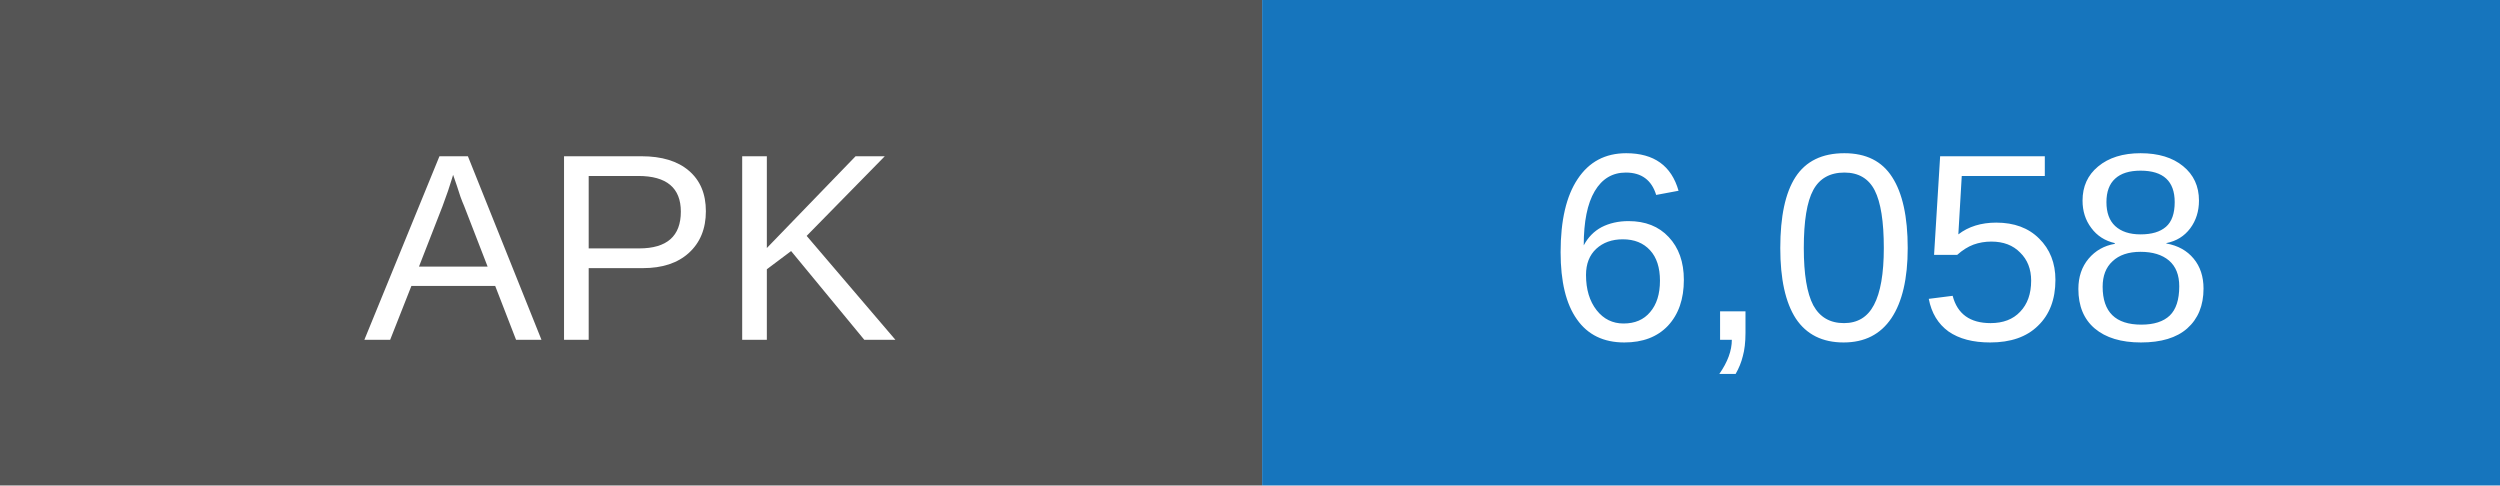
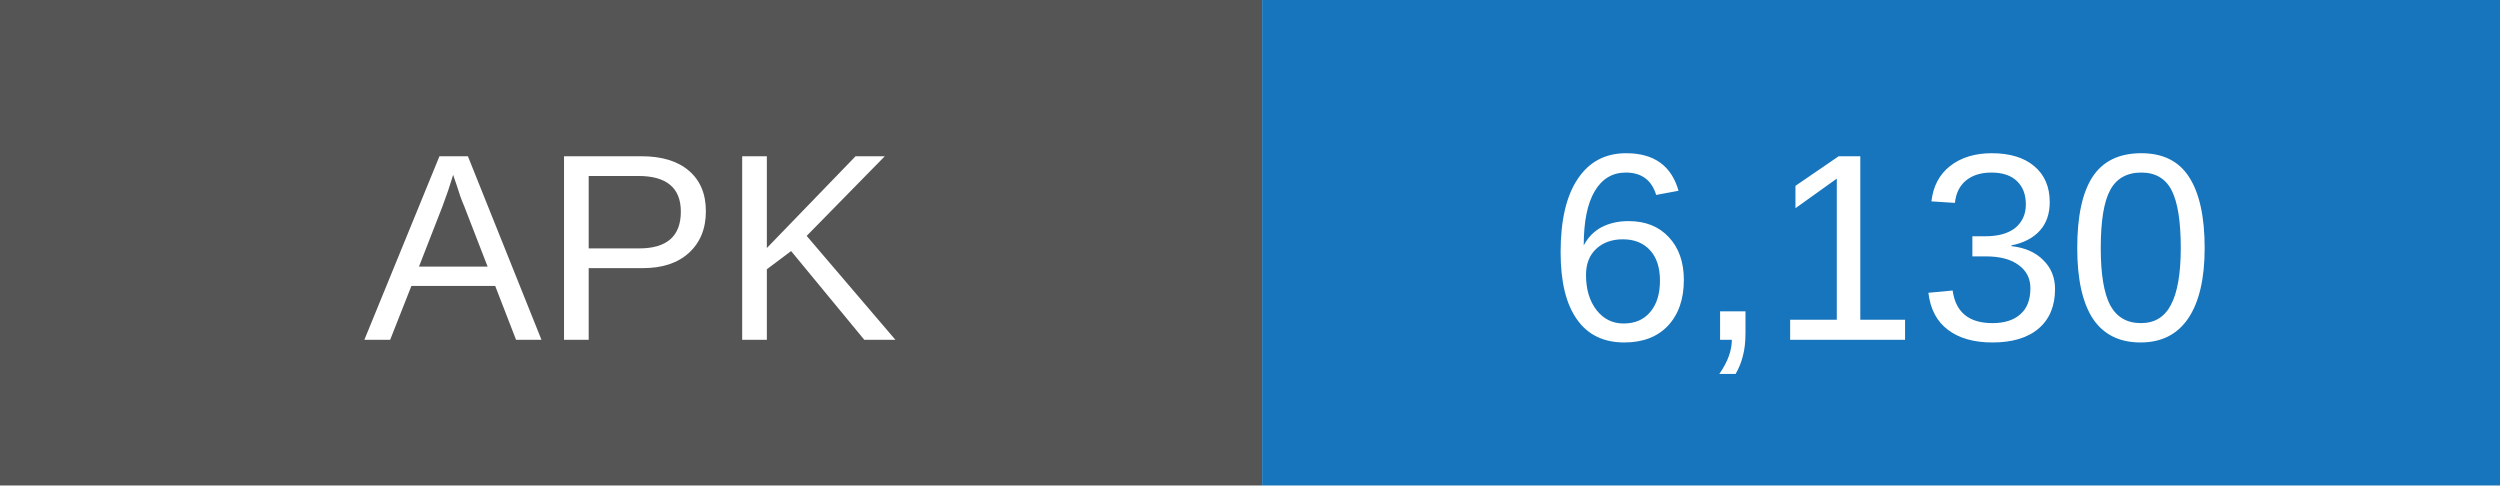
- <svg xmlns="http://www.w3.org/2000/svg" width="103" height="20" role="img" aria-label="APK downloads: 6058">
+ <svg xmlns="http://www.w3.org/2000/svg" width="103" height="20" role="img" aria-label="APK downloads: 6130">
  <rect width="52" height="20" fill="#555" />
  <rect x="52" width="51" height="20" fill="#1675bd" />
  <g fill="white" text-anchor="middle" font-family="Arial,sans-serif" font-size="11">
    <text x="26" y="14">APK</text>
-     <text x="77.5" y="14">6,058</text>
+     <text x="77.5" y="14">6,130</text>
  </g>
</svg>
